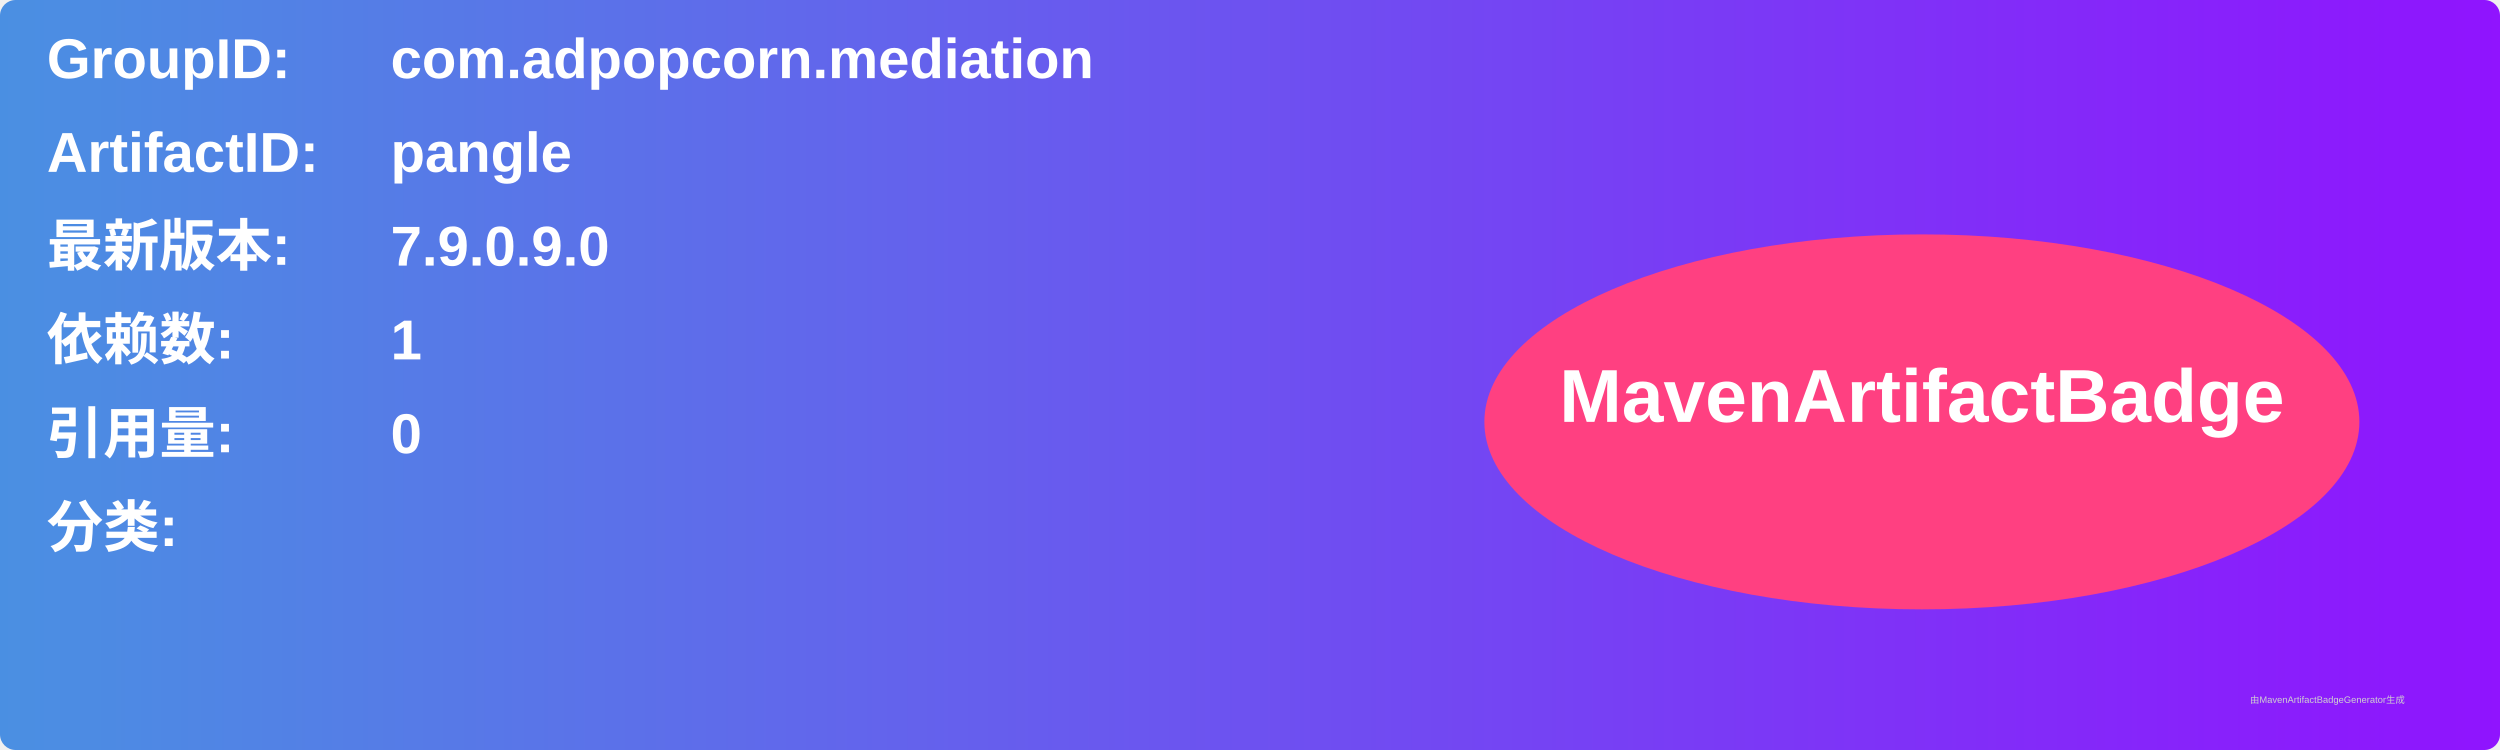
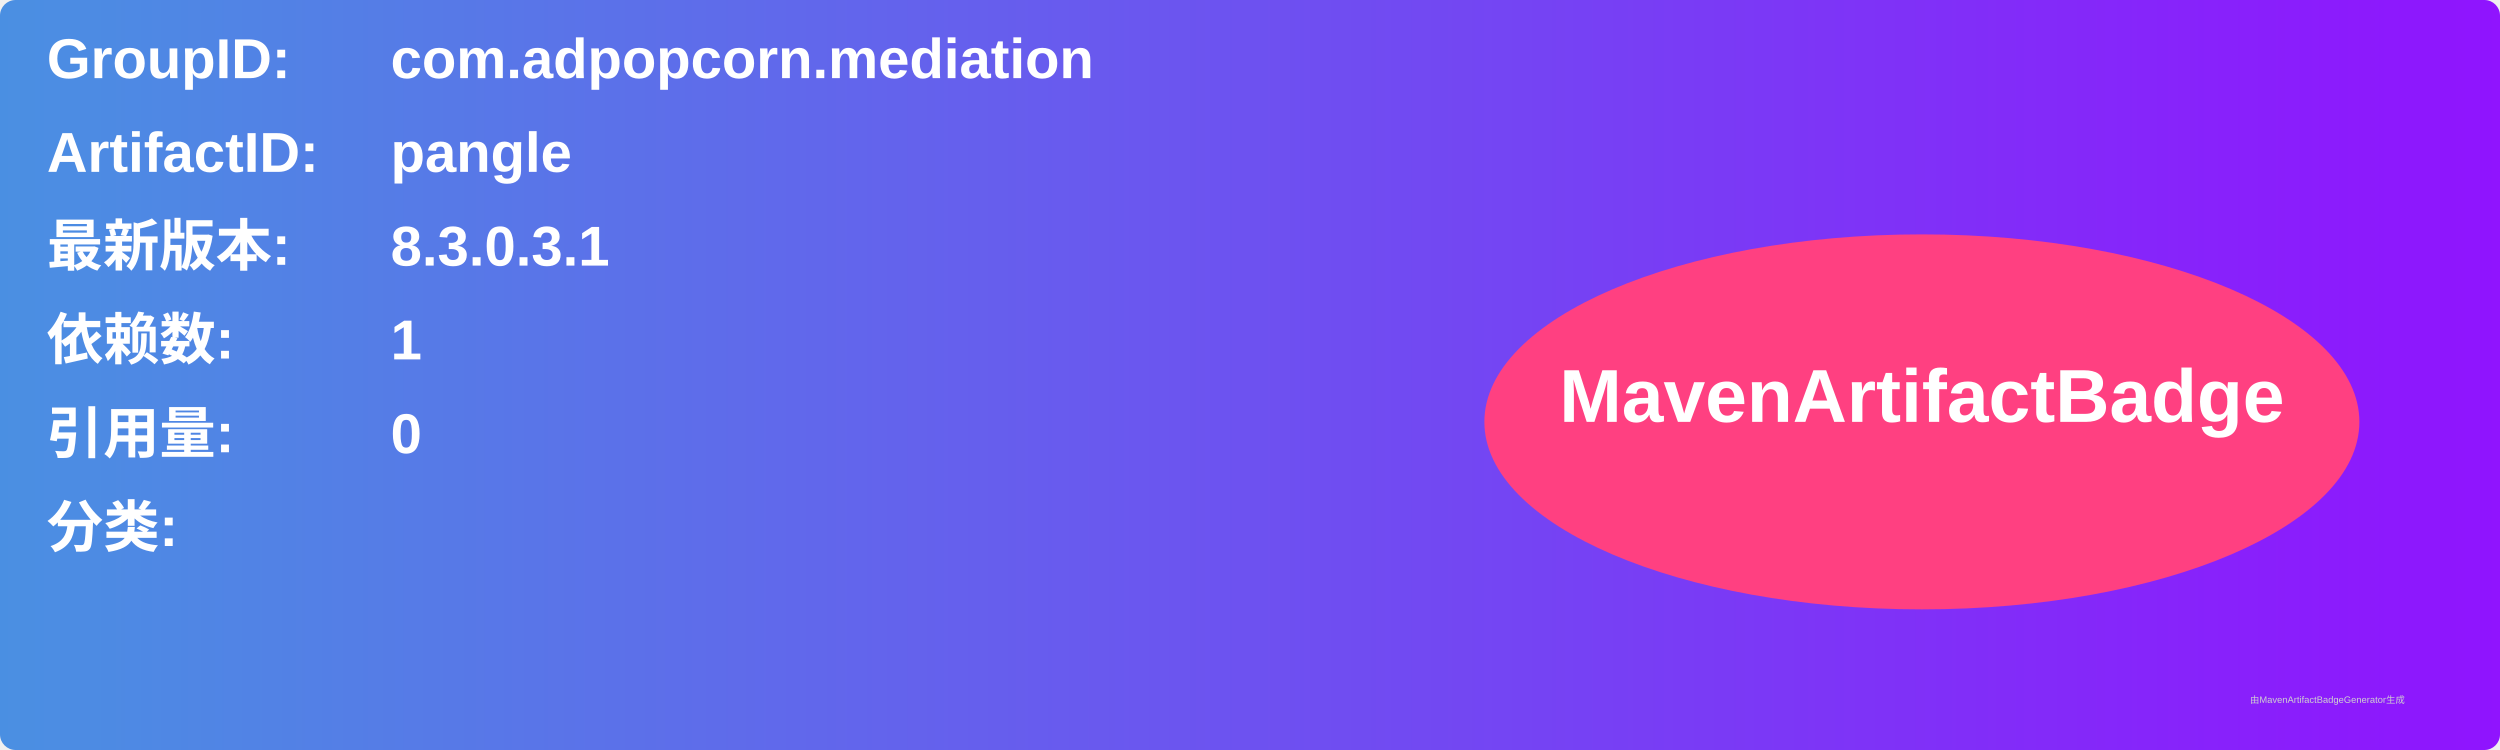
<svg xmlns="http://www.w3.org/2000/svg" width="800" height="240" viewBox="0 0 800 240">
  <linearGradient id="grad" x1="0%" y1="0%" x2="100%" y2="0%">
    <stop offset="0%" stop-color="#4a90e2" />
    <stop offset="100%" stop-color="#9013fe" />
  </linearGradient>
  <rect width="100%" height="100%" rx="5" ry="5" fill="url(#grad)" />
  <g transform="translate(15, 15)">
    <text x="0" y="10" font-family="Arial" font-size="18" fill="white" font-weight="bold" width="260">GroupID:</text>
    <text x="110" y="10" font-family="Arial" font-size="18" fill="white" font-weight="bold" width="460">com.adpopcorn.mediation</text>
    <text x="0" y="40" font-family="Arial" font-size="18" fill="white" font-weight="bold" width="260">ArtifactID:</text>
    <text x="110" y="40" font-family="Arial" font-size="18" fill="white" font-weight="bold" width="460">pangle</text>
    <text x="0" y="70" font-family="Arial" font-size="18" fill="white" font-weight="bold">最新版本:</text>
    <text x="110" y="70" font-family="Arial" font-size="18" fill="white" font-weight="bold">
-       <tspan font-weight="bold">7.9.0.9.0</tspan>
+       <tspan font-weight="bold">8.3.0.3.1</tspan>
    </text>
    <text x="0" y="100" font-family="Arial" font-size="18" fill="white" font-weight="bold">依赖数: </text>
    <text x="110" y="100" font-family="Arial" font-size="18" fill="white">
      <tspan font-weight="bold">1</tspan>
    </text>
    <text x="0" y="130" font-family="Arial" font-size="18" fill="white" font-weight="bold">引用量: </text>
    <text x="110" y="130" font-family="Arial" font-size="18" fill="white">
      <tspan font-weight="bold">0</tspan>
    </text>
    <text x="0" y="160" font-family="Arial" font-size="18" fill="white" font-weight="bold">分类:</text>
    <text x="10" y="190" font-family="Arial" font-size="10" fill="white">
      <tspan font-weight="bold" />
    </text>
    <ellipse cx="600" cy="120" rx="140" ry="60" fill="#ff4081" />
    <text x="600" y="120" text-anchor="middle" font-family="Arial" font-size="24" fill="white" font-weight="bold">MavenArtifactBadge</text>
  </g>
  <text x="720" y="225" font-family="Arial" font-size="3" fill="#d0d0d0">由MavenArtifactBadgeGenerator生成</text>
</svg>
